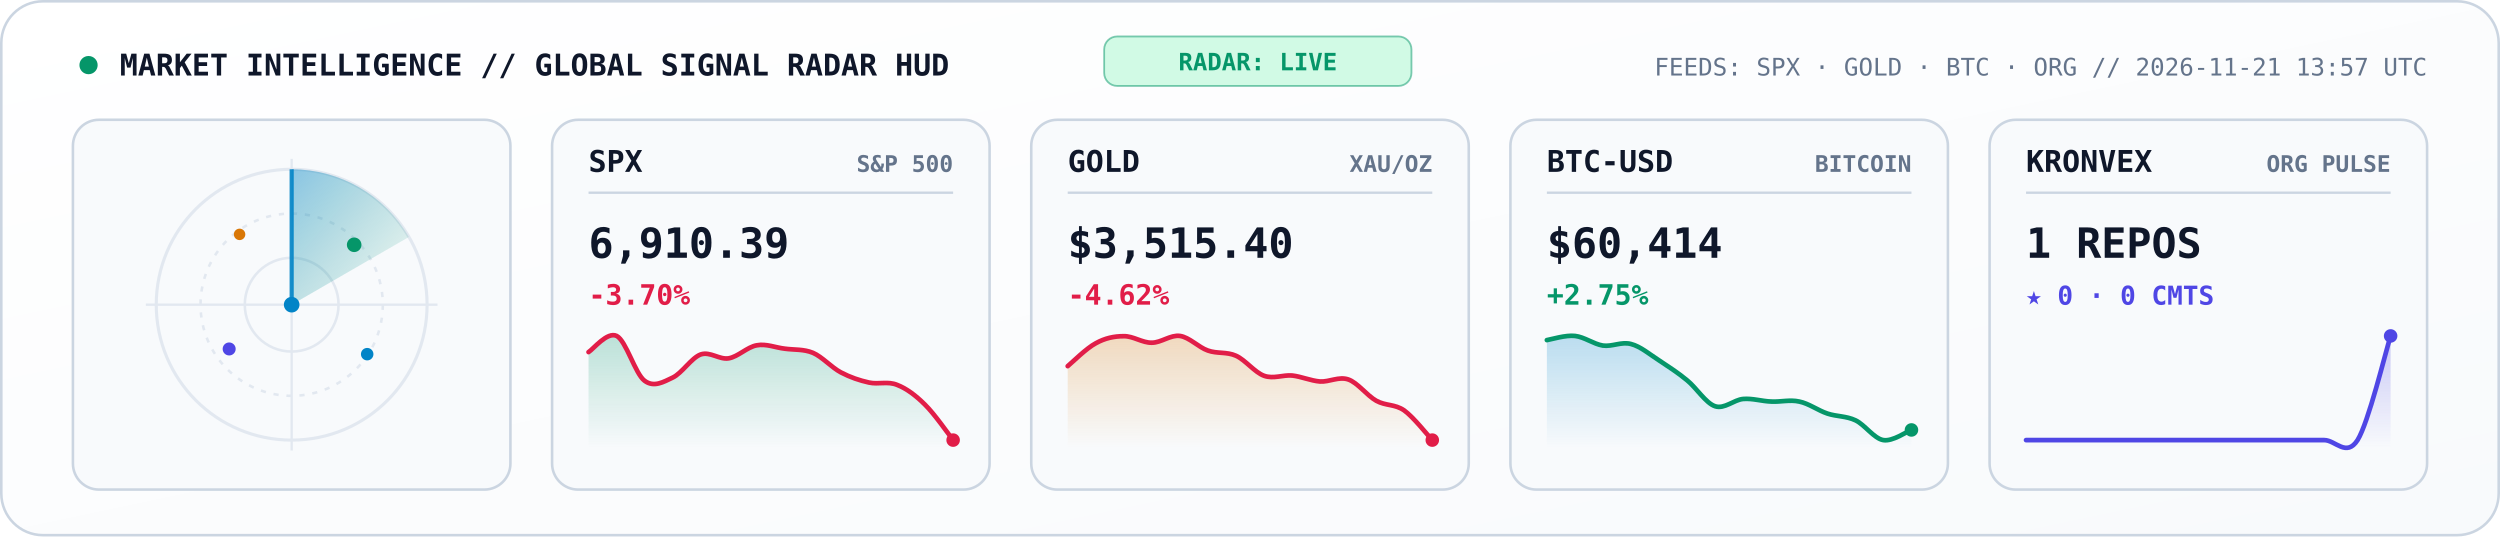
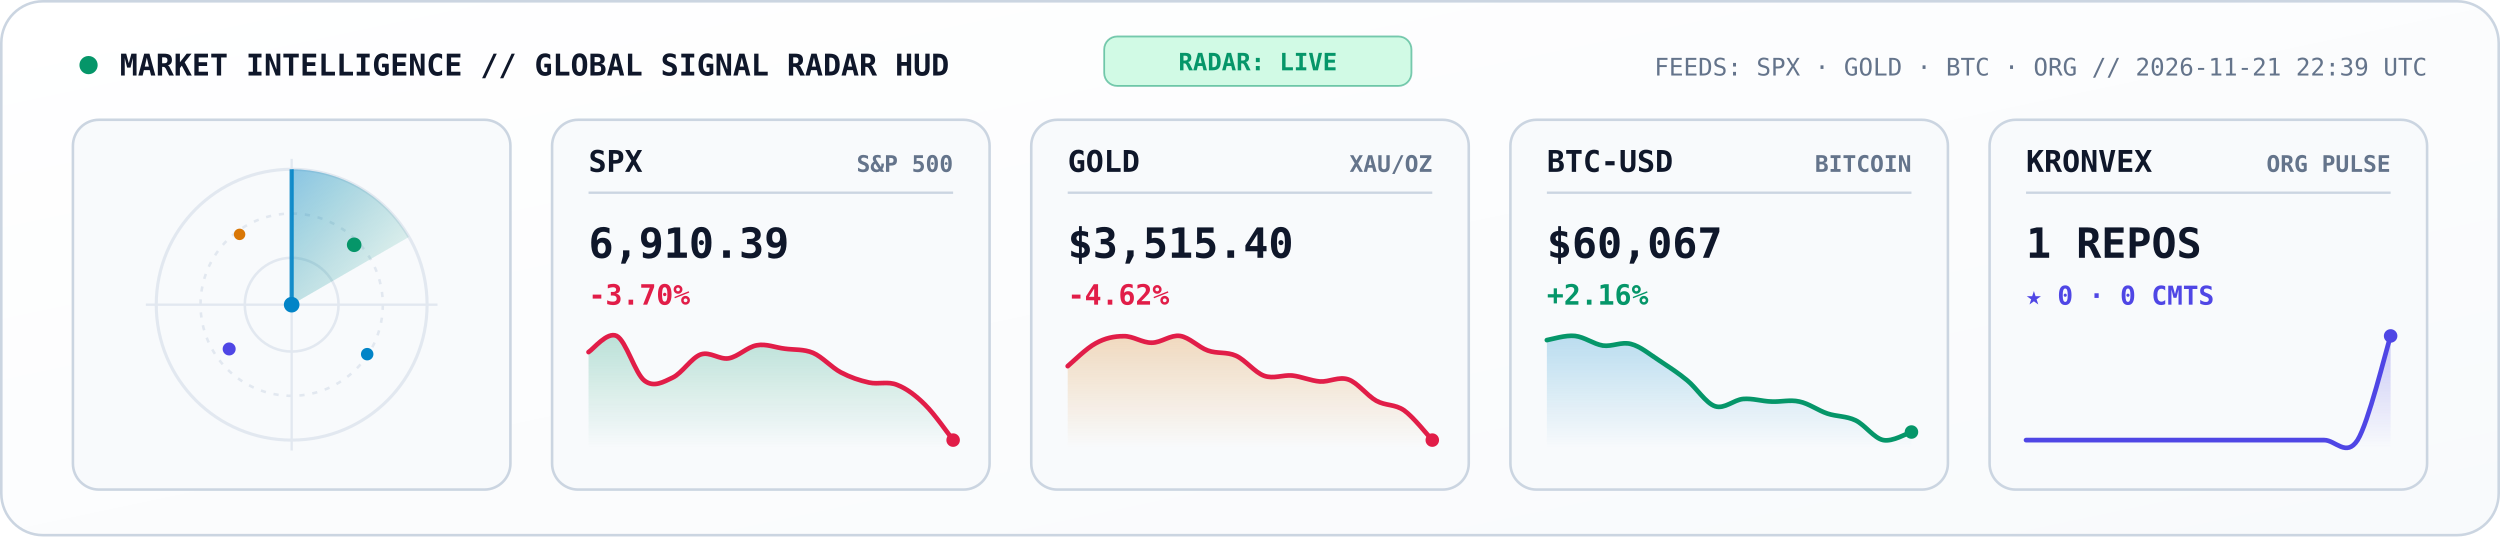
<svg xmlns="http://www.w3.org/2000/svg" viewBox="0 0 960 206" width="960" height="206" role="img" aria-label="KRONVEX Global Market and AI Signal Radar">
  <style>
    .mono { font-family: 'JetBrains Mono', 'Fira Code', 'SF Mono', Consolas, monospace; }
  </style>
  <defs>
    <linearGradient id="radarBg" x1="0" y1="0" x2="1" y2="1">
      <stop offset="0%" stop-color="#FFFFFF" />
      <stop offset="100%" stop-color="#F8FAFC" />
    </linearGradient>
    <linearGradient id="radarBeam" x1="0" y1="0" x2="1" y2="1">
      <stop offset="0%" stop-color="#0284C7" stop-opacity="0.45" />
      <stop offset="100%" stop-color="#059669" stop-opacity="0.02" />
    </linearGradient>
    <linearGradient id="gradSpx" x1="0" y1="0" x2="0" y2="1">
      <stop offset="0%" stop-color="#059669" stop-opacity="0.25" />
      <stop offset="100%" stop-color="#059669" stop-opacity="0" />
    </linearGradient>
    <linearGradient id="gradGold" x1="0" y1="0" x2="0" y2="1">
      <stop offset="0%" stop-color="#D97706" stop-opacity="0.25" />
      <stop offset="100%" stop-color="#D97706" stop-opacity="0" />
    </linearGradient>
    <linearGradient id="gradBtc" x1="0" y1="0" x2="0" y2="1">
      <stop offset="0%" stop-color="#0284C7" stop-opacity="0.25" />
      <stop offset="100%" stop-color="#0284C7" stop-opacity="0" />
    </linearGradient>
    <linearGradient id="gradOrg" x1="0" y1="0" x2="0" y2="1">
      <stop offset="0%" stop-color="#4F46E5" stop-opacity="0.28" />
      <stop offset="100%" stop-color="#4F46E5" stop-opacity="0" />
    </linearGradient>
  </defs>
  <rect x="0.5" y="0.5" width="959" height="205" rx="16" fill="url(#radarBg)" stroke="#CBD5E1" stroke-width="1" />
  <circle cx="34" cy="25" r="3.5" fill="#059669">
    <animate attributeName="opacity" values="1;0.3;1" dur="2s" repeatCount="indefinite" />
  </circle>
  <text x="46" y="29" fill="#0F172A" font-size="11.5" font-weight="800" class="mono">MARKET INTELLIGENCE // GLOBAL SIGNAL RADAR HUD</text>
  <rect x="424" y="14" width="118" height="19" rx="5" fill="#D1FAE5" stroke="#059669" stroke-width="0.7" stroke-opacity="0.5" />
  <text x="483" y="27" text-anchor="middle" fill="#059669" font-size="9.2" font-weight="800" class="mono">RADAR: LIVE</text>
-   <text x="932" y="29" text-anchor="end" fill="#64748B" font-size="9.3" class="mono">FEEDS: SPX · GOLD · BTC · ORG  //  2026-11-21 13:57 UTC</text>
+   <text x="932" y="29" text-anchor="end" fill="#64748B" font-size="9.3" class="mono">FEEDS: SPX · GOLD · BTC · ORG  //  2026-11-21 22:39 UTC</text>
  <rect x="28" y="46" width="168" height="142" rx="10" fill="#F8FAFC" stroke="#CBD5E1" stroke-width="1" />
  <circle cx="112" cy="117" r="52" fill="none" stroke="#E2E8F0" stroke-width="1.2" />
  <circle cx="112" cy="117" r="35" fill="none" stroke="#E2E8F0" stroke-width="1" stroke-dasharray="2,3" />
  <circle cx="112" cy="117" r="18" fill="none" stroke="#E2E8F0" stroke-width="1" />
  <line x1="56" y1="117" x2="168" y2="117" stroke="#E2E8F0" stroke-width="0.9" />
  <line x1="112" y1="61" x2="112" y2="173" stroke="#E2E8F0" stroke-width="0.9" />
  <g>
    <animateTransform attributeName="transform" type="rotate" from="0 112 117" to="360 112 117" dur="5.2s" repeatCount="indefinite" />
    <path d="M 112 117 L 112 65 A 52 52 0 0 1 157 91 Z" fill="url(#radarBeam)" />
    <line x1="112" y1="117" x2="112" y2="65" stroke="#0284C7" stroke-width="1.6" stroke-opacity="0.9" />
  </g>
  <circle cx="136" cy="94" r="2.8" fill="#059669">
    <animate attributeName="opacity" values="0.2;1;0.2" dur="2.6s" repeatCount="indefinite" />
  </circle>
  <circle cx="88" cy="134" r="2.5" fill="#4F46E5">
    <animate attributeName="opacity" values="0.2;1;0.2" dur="3.3s" repeatCount="indefinite" />
  </circle>
  <circle cx="141" cy="136" r="2.4" fill="#0284C7">
    <animate attributeName="opacity" values="0.15;1;0.15" dur="3.9s" repeatCount="indefinite" />
  </circle>
  <circle cx="92" cy="90" r="2.2" fill="#D97706">
    <animate attributeName="opacity" values="0.2;0.95;0.2" dur="2.9s" repeatCount="indefinite" />
  </circle>
  <circle cx="112" cy="117" r="3" fill="#0284C7" />
  <rect x="212" y="46" width="168" height="142" rx="10" fill="#F8FAFC" stroke="#CBD5E1" stroke-width="1" />
  <text x="226" y="66" fill="#0F172A" font-size="11.5" font-weight="800" class="mono">SPX</text>
  <text x="366" y="66" text-anchor="end" fill="#64748B" font-size="8.8" font-weight="600" class="mono">S&amp;P 500</text>
  <line x1="226" y1="74" x2="366" y2="74" stroke="#CBD5E1" stroke-width="0.9" />
  <text x="226" y="99" fill="#0F172A" font-size="16" font-weight="800" class="mono">6,910.39</text>
  <text x="226" y="117" fill="#E11D48" font-size="10.8" font-weight="700" class="mono">-3.70%</text>
  <path d="M 226.0 135.2 C 227.8 134.1, 233.2 127.2, 236.8 129.0 C 240.4 130.8, 243.9 143.5, 247.5 146.2 C 251.1 148.9, 254.7 146.7, 258.3 145.0 C 261.9 143.3, 265.5 137.4, 269.1 136.1 C 272.7 134.9, 276.3 138.2, 279.8 137.6 C 283.4 137.0, 287.0 133.2, 290.6 132.6 C 294.2 131.9, 297.8 133.5, 301.4 133.9 C 305.0 134.4, 308.6 134.0, 312.2 135.5 C 315.7 137.0, 319.3 141.1, 322.9 143.0 C 326.5 144.9, 330.1 146.1, 333.7 146.9 C 337.3 147.7, 340.9 146.3, 344.5 147.8 C 348.1 149.2, 351.6 151.8, 355.2 155.4 C 358.8 158.9, 364.2 166.7, 366.0 169.0 L 366.0 172.0 L 226.0 172.0 Z" fill="url(#gradSpx)" />
  <path d="M 226.0 135.2 C 227.8 134.1, 233.2 127.2, 236.8 129.0 C 240.4 130.8, 243.9 143.5, 247.5 146.2 C 251.1 148.9, 254.7 146.7, 258.3 145.0 C 261.9 143.3, 265.5 137.4, 269.1 136.1 C 272.7 134.9, 276.3 138.2, 279.8 137.6 C 283.4 137.0, 287.0 133.2, 290.6 132.6 C 294.2 131.9, 297.8 133.5, 301.4 133.9 C 305.0 134.4, 308.6 134.0, 312.2 135.5 C 315.7 137.0, 319.3 141.1, 322.9 143.0 C 326.5 144.9, 330.1 146.1, 333.7 146.9 C 337.3 147.7, 340.9 146.3, 344.5 147.8 C 348.1 149.2, 351.6 151.8, 355.2 155.4 C 358.8 158.9, 364.2 166.7, 366.0 169.0" fill="none" stroke="#E11D48" stroke-width="1.8" stroke-linecap="round" />
  <circle cx="366.0" cy="169.0" r="2.6" fill="#E11D48" />
  <rect x="396" y="46" width="168" height="142" rx="10" fill="#F8FAFC" stroke="#CBD5E1" stroke-width="1" />
  <text x="410" y="66" fill="#0F172A" font-size="11.5" font-weight="800" class="mono">GOLD</text>
  <text x="550" y="66" text-anchor="end" fill="#64748B" font-size="8.8" font-weight="600" class="mono">XAU/OZ</text>
  <line x1="410" y1="74" x2="550" y2="74" stroke="#CBD5E1" stroke-width="0.9" />
  <text x="410" y="99" fill="#0F172A" font-size="16" font-weight="800" class="mono">$3,515.40</text>
  <text x="410" y="117" fill="#E11D48" font-size="10.8" font-weight="700" class="mono">-4.62%</text>
  <path d="M 410.0 140.6 C 411.8 139.1, 417.2 133.7, 420.8 131.8 C 424.4 129.8, 427.9 129.1, 431.5 129.1 C 435.1 129.0, 438.7 131.7, 442.3 131.6 C 445.9 131.6, 449.5 128.5, 453.1 129.0 C 456.7 129.5, 460.3 133.4, 463.8 134.6 C 467.4 135.9, 471.0 135.0, 474.6 136.6 C 478.2 138.2, 481.8 143.0, 485.4 144.3 C 489.0 145.6, 492.6 143.9, 496.2 144.2 C 499.7 144.6, 503.3 146.2, 506.9 146.5 C 510.5 146.7, 514.1 144.5, 517.7 145.7 C 521.3 146.9, 524.9 151.9, 528.5 153.9 C 532.1 155.9, 535.6 155.1, 539.2 157.6 C 542.8 160.2, 548.2 167.1, 550.0 169.0 L 550.0 172.0 L 410.0 172.0 Z" fill="url(#gradGold)" />
  <path d="M 410.0 140.6 C 411.8 139.1, 417.2 133.7, 420.8 131.8 C 424.4 129.8, 427.9 129.1, 431.5 129.1 C 435.1 129.0, 438.7 131.7, 442.3 131.6 C 445.9 131.6, 449.5 128.5, 453.1 129.0 C 456.7 129.5, 460.3 133.4, 463.8 134.6 C 467.4 135.9, 471.0 135.0, 474.6 136.6 C 478.2 138.2, 481.8 143.0, 485.4 144.3 C 489.0 145.6, 492.6 143.9, 496.2 144.2 C 499.7 144.6, 503.3 146.2, 506.9 146.5 C 510.5 146.7, 514.1 144.5, 517.7 145.7 C 521.3 146.9, 524.9 151.9, 528.5 153.9 C 532.1 155.9, 535.6 155.1, 539.2 157.6 C 542.8 160.2, 548.2 167.1, 550.0 169.0" fill="none" stroke="#E11D48" stroke-width="1.8" stroke-linecap="round" />
  <circle cx="550.0" cy="169.0" r="2.6" fill="#E11D48" />
  <rect x="580" y="46" width="168" height="142" rx="10" fill="#F8FAFC" stroke="#CBD5E1" stroke-width="1" />
  <text x="594" y="66" fill="#0F172A" font-size="11.5" font-weight="800" class="mono">BTC-USD</text>
  <text x="734" y="66" text-anchor="end" fill="#64748B" font-size="8.8" font-weight="600" class="mono">BITCOIN</text>
  <line x1="594" y1="74" x2="734" y2="74" stroke="#CBD5E1" stroke-width="0.9" />
-   <text x="594" y="99" fill="#0F172A" font-size="16" font-weight="800" class="mono">$60,414</text>
-   <text x="594" y="117" fill="#059669" font-size="10.8" font-weight="700" class="mono">+2.75%</text>
-   <path d="M 594.0 130.6 C 595.8 130.3, 601.2 128.6, 604.8 129.0 C 608.4 129.4, 611.9 132.1, 615.5 132.7 C 619.1 133.2, 622.7 131.1, 626.3 132.1 C 629.9 133.0, 633.5 136.1, 637.1 138.4 C 640.7 140.8, 644.3 143.1, 647.8 146.0 C 651.4 148.9, 655.0 154.8, 658.6 156.0 C 662.2 157.2, 665.8 153.5, 669.4 153.2 C 673.0 152.9, 676.6 154.1, 680.2 154.2 C 683.7 154.4, 687.3 153.4, 690.9 154.2 C 694.5 154.9, 698.1 157.6, 701.7 158.8 C 705.3 160.0, 708.9 159.7, 712.5 161.4 C 716.1 163.1, 719.6 168.4, 723.2 169.0 C 726.8 169.6, 732.2 165.7, 734.0 165.1 L 734.0 172.0 L 594.0 172.0 Z" fill="url(#gradBtc)" />
-   <path d="M 594.0 130.6 C 595.8 130.3, 601.2 128.6, 604.8 129.0 C 608.4 129.4, 611.9 132.1, 615.5 132.7 C 619.1 133.2, 622.7 131.1, 626.3 132.1 C 629.9 133.0, 633.5 136.1, 637.1 138.4 C 640.7 140.8, 644.3 143.1, 647.8 146.0 C 651.4 148.9, 655.0 154.8, 658.6 156.0 C 662.2 157.2, 665.8 153.5, 669.4 153.2 C 673.0 152.9, 676.6 154.1, 680.2 154.2 C 683.7 154.4, 687.3 153.4, 690.9 154.2 C 694.5 154.9, 698.1 157.6, 701.7 158.8 C 705.3 160.0, 708.9 159.7, 712.5 161.4 C 716.1 163.1, 719.6 168.4, 723.2 169.0 C 726.8 169.6, 732.2 165.7, 734.0 165.1" fill="none" stroke="#059669" stroke-width="1.8" stroke-linecap="round" />
-   <circle cx="734.0" cy="165.1" r="2.6" fill="#059669" />
+   <text x="594" y="99" fill="#0F172A" font-size="16" font-weight="800" class="mono">$60,067</text>
+   <text x="594" y="117" fill="#059669" font-size="10.8" font-weight="700" class="mono">+2.16%</text>
+   <path d="M 594.0 130.6 C 595.8 130.3, 601.2 128.6, 604.8 129.0 C 608.4 129.4, 611.9 132.1, 615.5 132.7 C 619.1 133.2, 622.7 131.1, 626.3 132.1 C 629.9 133.0, 633.5 136.1, 637.1 138.4 C 640.7 140.8, 644.3 143.1, 647.8 146.0 C 651.4 148.9, 655.0 154.8, 658.6 156.0 C 662.2 157.2, 665.8 153.5, 669.4 153.2 C 673.0 152.9, 676.6 154.1, 680.2 154.2 C 683.7 154.4, 687.3 153.4, 690.9 154.2 C 694.5 154.9, 698.1 157.6, 701.7 158.8 C 705.3 160.0, 708.9 159.7, 712.5 161.4 C 716.1 163.1, 719.6 168.3, 723.2 169.0 C 726.8 169.7, 732.2 166.4, 734.0 165.9 L 734.0 172.0 L 594.0 172.0 Z" fill="url(#gradBtc)" />
+   <path d="M 594.0 130.6 C 595.8 130.3, 601.2 128.6, 604.8 129.0 C 608.4 129.4, 611.9 132.1, 615.5 132.7 C 619.1 133.2, 622.7 131.1, 626.3 132.1 C 629.9 133.0, 633.5 136.1, 637.1 138.4 C 640.7 140.8, 644.3 143.1, 647.8 146.0 C 651.4 148.9, 655.0 154.8, 658.6 156.0 C 662.2 157.2, 665.8 153.5, 669.4 153.2 C 673.0 152.9, 676.6 154.1, 680.2 154.2 C 683.7 154.4, 687.3 153.4, 690.9 154.2 C 694.5 154.9, 698.1 157.6, 701.7 158.8 C 705.3 160.0, 708.9 159.7, 712.5 161.4 C 716.1 163.1, 719.6 168.3, 723.2 169.0 C 726.8 169.7, 732.2 166.4, 734.0 165.9" fill="none" stroke="#059669" stroke-width="1.8" stroke-linecap="round" />
+   <circle cx="734.0" cy="165.9" r="2.6" fill="#059669" />
  <rect x="764" y="46" width="168" height="142" rx="10" fill="#F8FAFC" stroke="#CBD5E1" stroke-width="1" />
  <text x="778" y="66" fill="#0F172A" font-size="11.5" font-weight="800" class="mono">KRONVEX</text>
  <text x="918" y="66" text-anchor="end" fill="#64748B" font-size="8.8" font-weight="600" class="mono">ORG PULSE</text>
  <line x1="778" y1="74" x2="918" y2="74" stroke="#CBD5E1" stroke-width="0.9" />
  <text x="778" y="99" fill="#0F172A" font-size="16" font-weight="800" class="mono">1 REPOS</text>
  <text x="778" y="117" fill="#4F46E5" font-size="10" font-weight="700" class="mono">★ 0 · 0 CMTS</text>
  <path d="M 778.0 169.0 C 780.1 169.0, 786.5 169.0, 790.7 169.0 C 795.0 169.0, 799.2 169.0, 803.5 169.0 C 807.7 169.0, 811.9 169.0, 816.2 169.0 C 820.4 169.0, 824.7 169.0, 828.9 169.0 C 833.2 169.0, 837.4 169.0, 841.6 169.0 C 845.9 169.0, 850.1 169.0, 854.4 169.0 C 858.6 169.0, 862.8 169.0, 867.1 169.0 C 871.3 169.0, 875.6 169.0, 879.8 169.0 C 884.1 169.0, 888.3 169.0, 892.5 169.0 C 896.8 169.0, 901.0 175.7, 905.3 169.0 C 909.5 162.3, 915.9 135.7, 918.0 129.0 L 918.0 172.0 L 778.0 172.0 Z" fill="url(#gradOrg)" />
  <path d="M 778.0 169.0 C 780.1 169.0, 786.5 169.0, 790.7 169.0 C 795.0 169.0, 799.2 169.0, 803.5 169.0 C 807.7 169.0, 811.9 169.0, 816.2 169.0 C 820.4 169.0, 824.7 169.0, 828.9 169.0 C 833.2 169.0, 837.4 169.0, 841.6 169.0 C 845.9 169.0, 850.1 169.0, 854.4 169.0 C 858.6 169.0, 862.8 169.0, 867.1 169.0 C 871.3 169.0, 875.6 169.0, 879.8 169.0 C 884.1 169.0, 888.3 169.0, 892.5 169.0 C 896.8 169.0, 901.0 175.7, 905.3 169.0 C 909.5 162.3, 915.9 135.7, 918.0 129.0" fill="none" stroke="#4F46E5" stroke-width="1.8" stroke-linecap="round" />
  <circle cx="918.0" cy="129.0" r="2.6" fill="#4F46E5" />
</svg>
